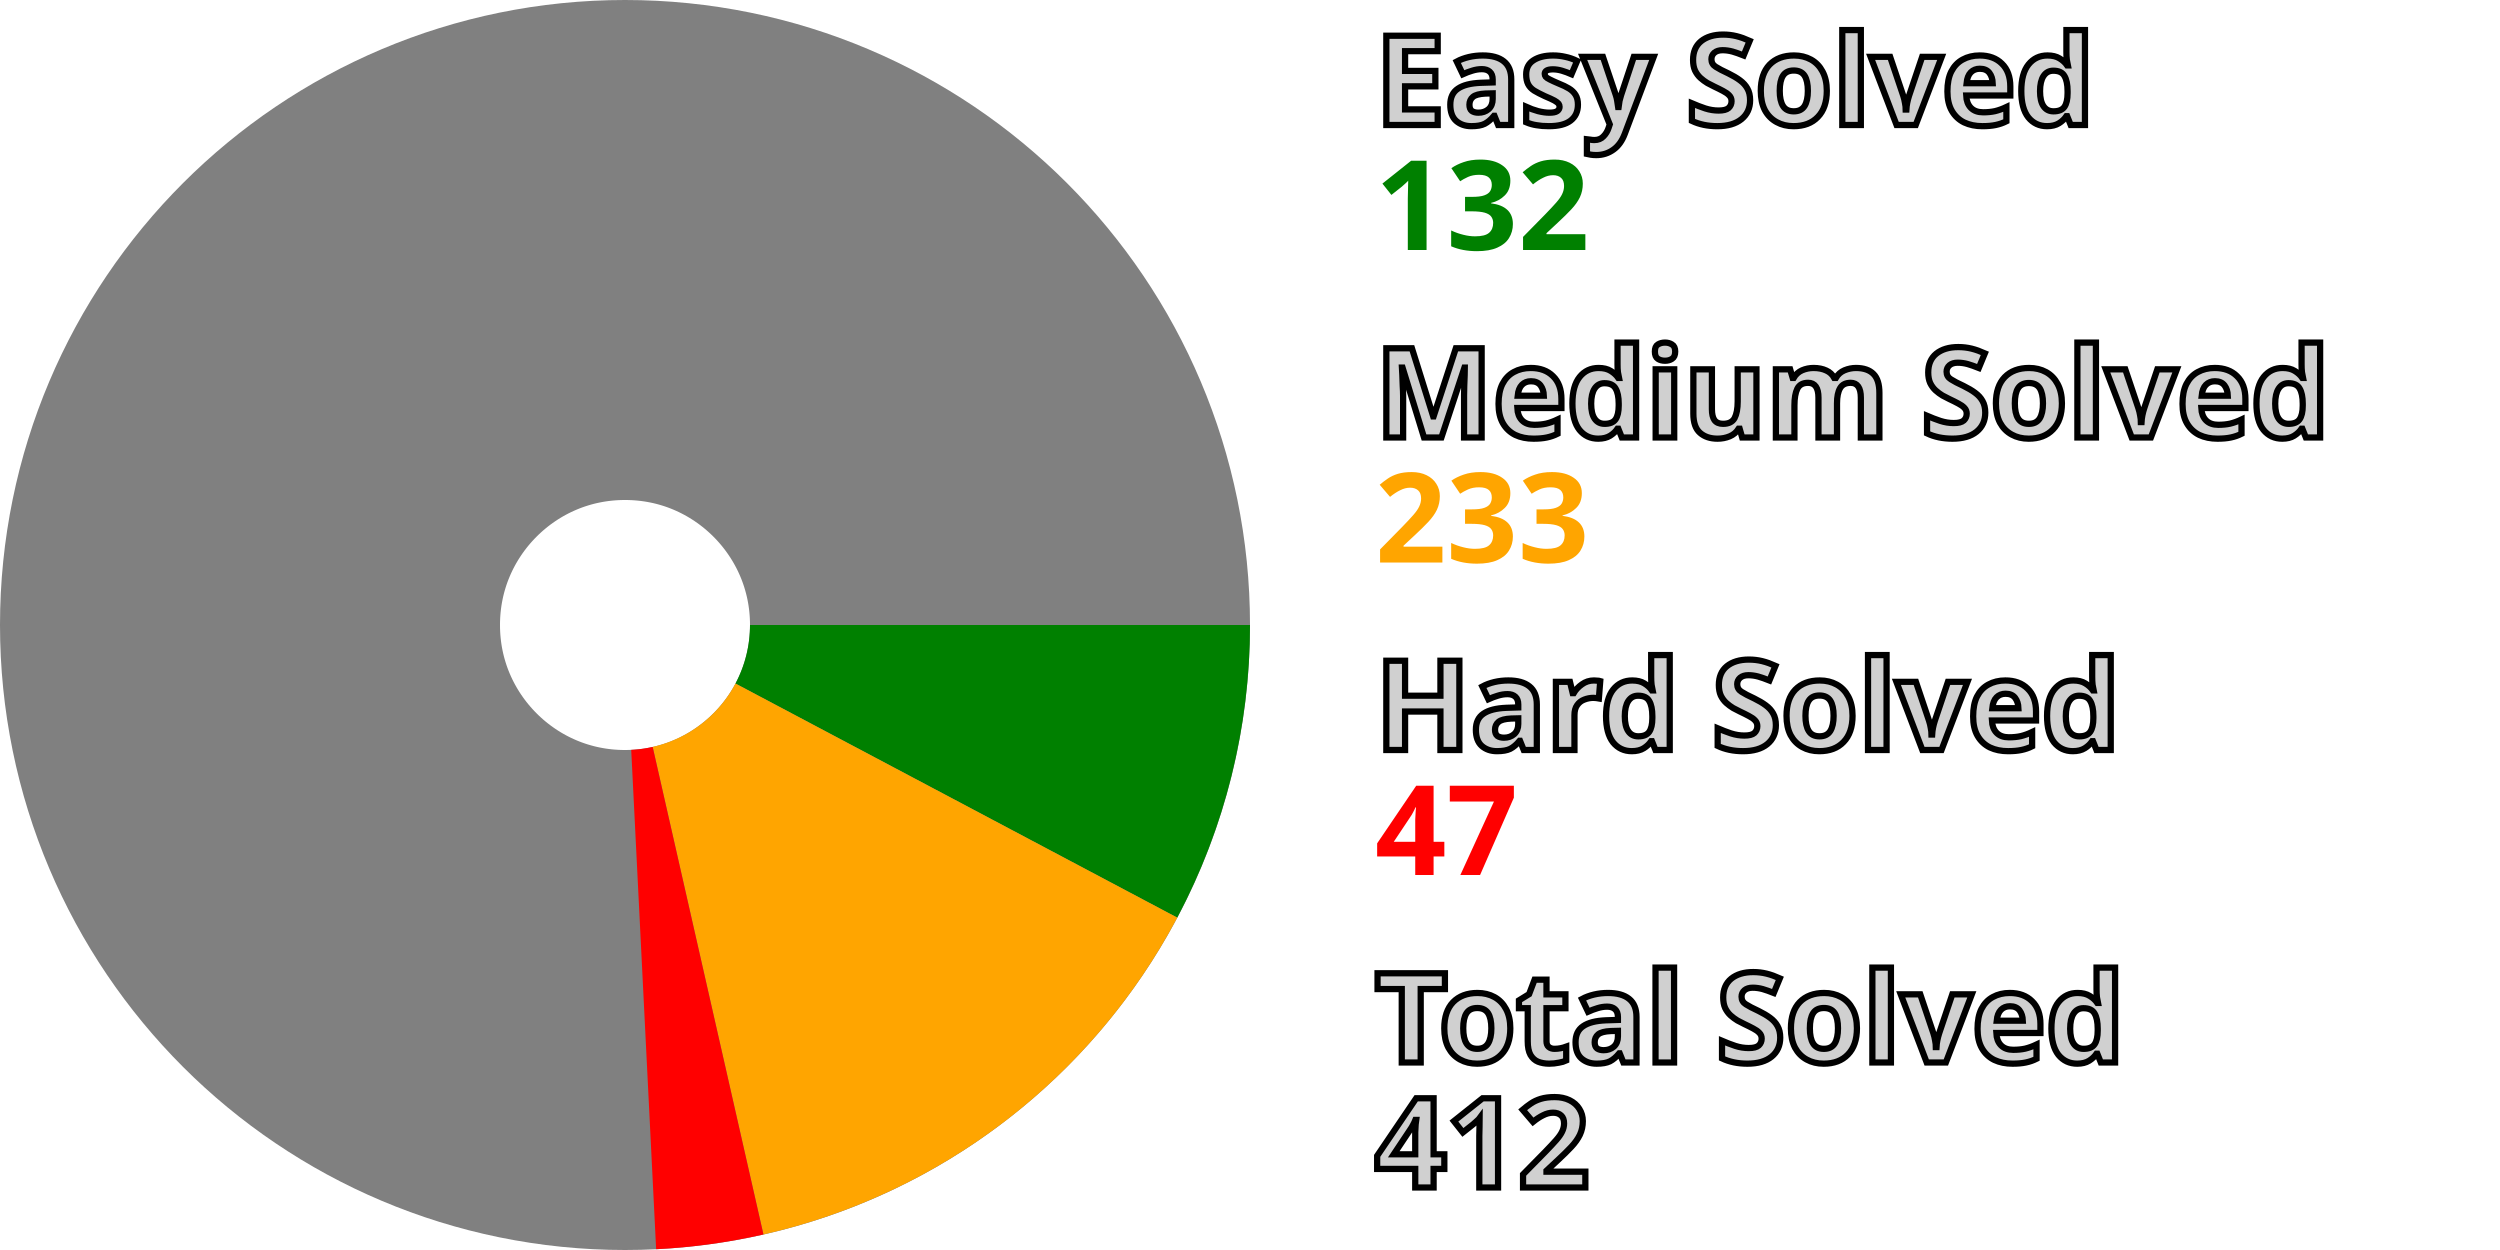
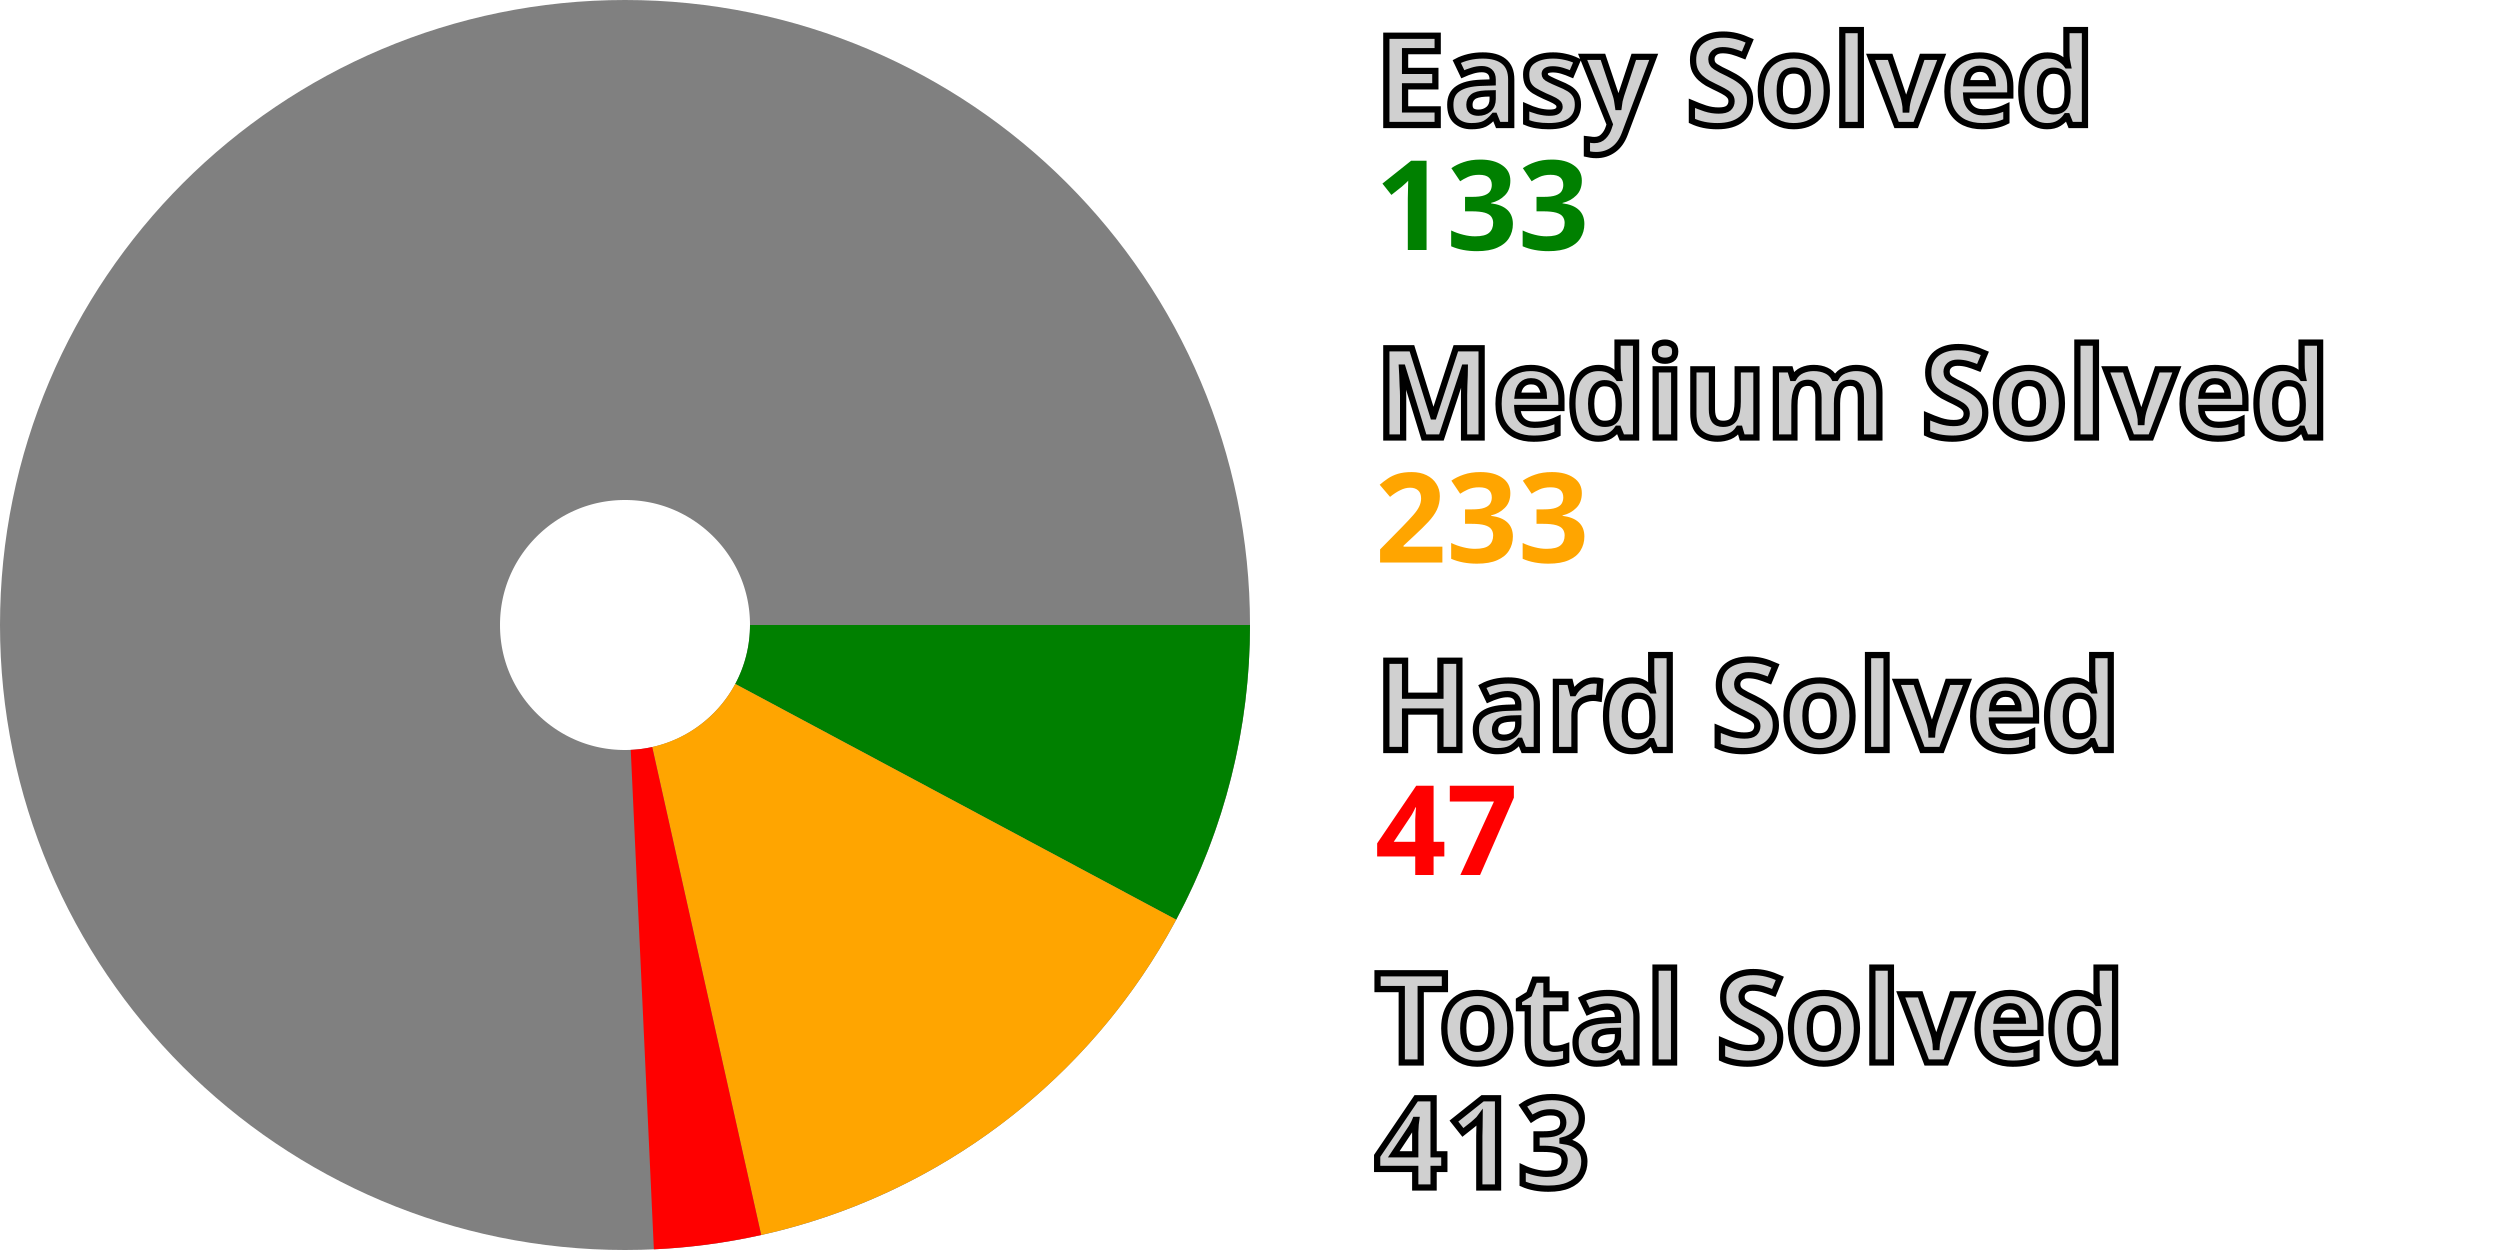
<svg xmlns="http://www.w3.org/2000/svg" width="200" height="100" viewBox="0 0 200 100" stroke-width="40" fill="none">
  <style>.small {font: bold 10px sans-serif; fill: #d0d0d0; stroke: black; stroke-width: 0.5px;}</style>
  <style>.esy {font: bold 10px sans-serif; fill: green;}</style>
  <style>.mdm {font: bold 10px sans-serif; fill: orange;}</style>
  <style>.hrd {font: bold 10px sans-serif; fill: red;}</style>
  <circle cx="50" cy="50" r="30.0" stroke="gray" />
-   <path d="M80.0 50 A 30.0 30.0, 0, 0, 1, 76.508 64.047" stroke="green" />
-   <path d="M76.508 64.047 A 30.0 30.0, 0, 0, 1, 56.645 79.255" stroke="orange" />
-   <path d="M56.645 79.255 A 30.0 30.0, 0, 0, 1, 51.494 79.963" stroke="red" />
+   <path d="M80.0 50 A 30.0 30.0, 0, 0, 1, 76.456 64.145" stroke="green" />
+   <path d="M76.456 64.145 A 30.0 30.0, 0, 0, 1, 56.537 79.279" stroke="orange" />
+   <path d="M56.537 79.279 A 30.0 30.0, 0, 0, 1, 51.384 79.968" stroke="red" />
  <text x="110.0" y="10.0" class="small">Easy Solved</text>
-   <text x="110.0" y="20.0" class="esy">132</text>
+   <text x="110.0" y="20.0" class="esy">133</text>
  <text x="110.0" y="35.0" class="small">Medium Solved</text>
  <text x="110.0" y="45.0" class="mdm">233</text>
  <text x="110.0" y="60.0" class="small">Hard Solved</text>
  <text x="110.0" y="70.0" class="hrd">47</text>
  <text x="110.0" y="85.0" class="small">Total Solved</text>
-   <text x="110.0" y="95.0" class="small">412</text>
+   <text x="110.0" y="95.0" class="small">413</text>
</svg>
